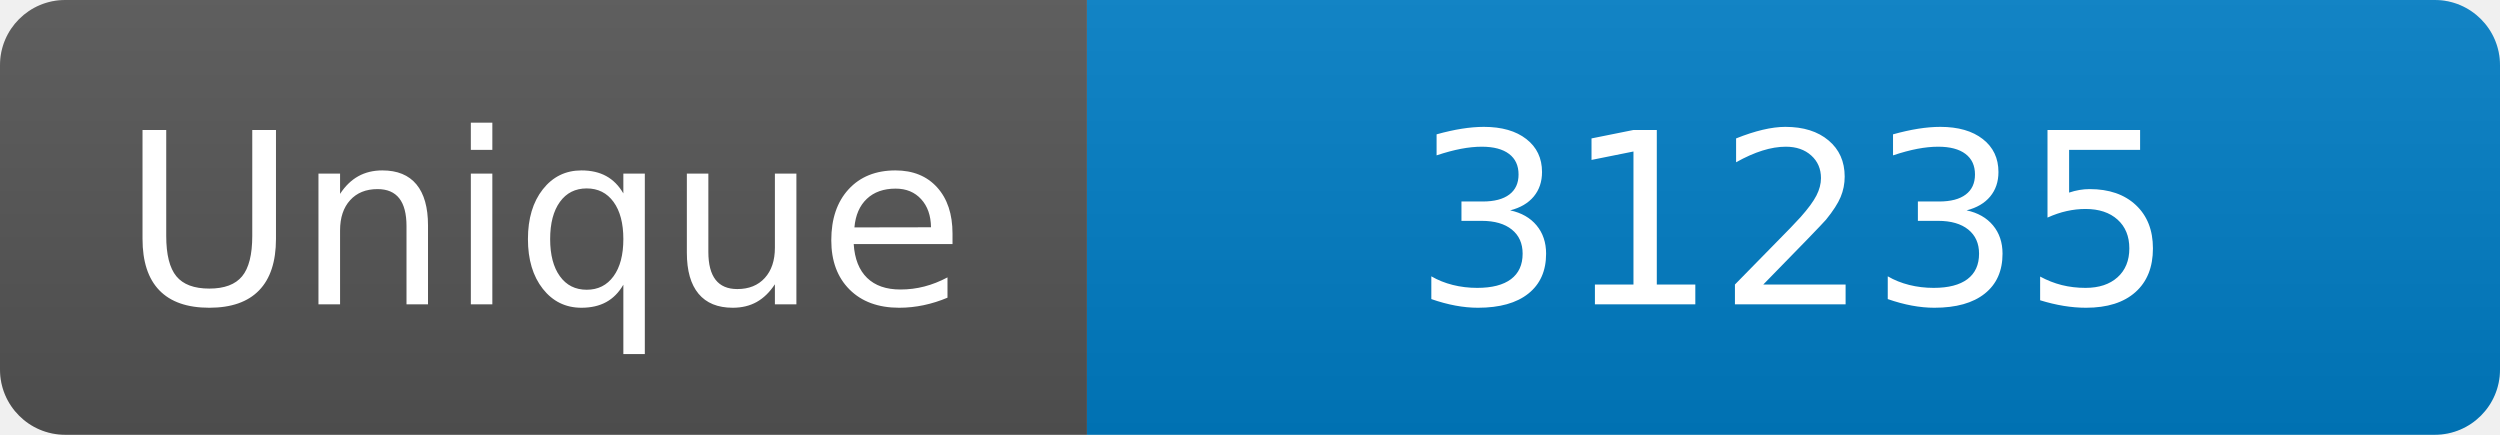
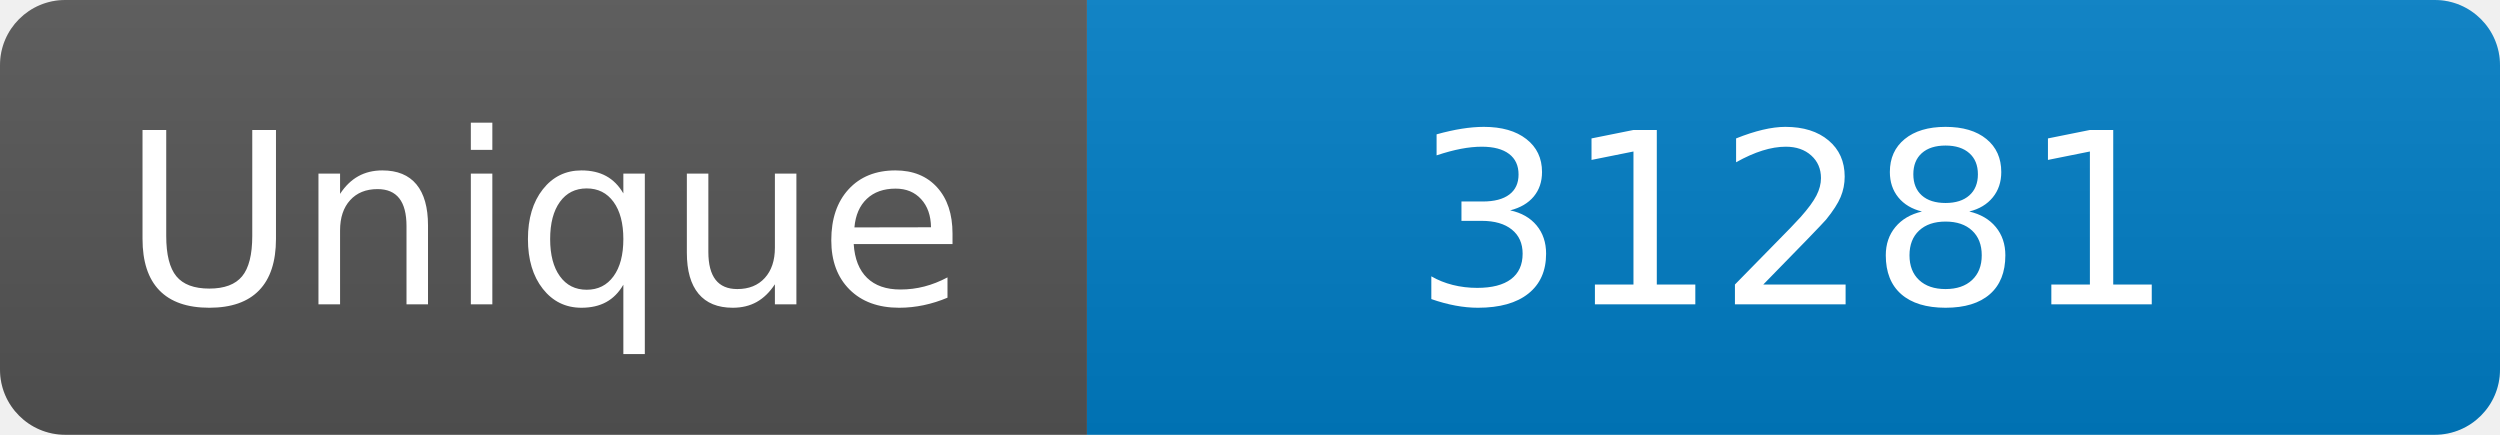
<svg xmlns="http://www.w3.org/2000/svg" width="115" height="20" role="img" aria-label="Maintained?: yes">
  <linearGradient id="s" x2="0" y2="100%">
    <stop offset="0" stop-color="#bbb" stop-opacity=".1" />
    <stop offset="1" stop-opacity=".1" />
  </linearGradient>
  <clipPath id="r">
    <rect width="115" height="20" rx="3" fill="#fff" />
  </clipPath>
  <g clip-path="url(#r)">
    <rect width="50" height="20" fill="#555" />
    <rect x="50" width="160" height="20" fill="#007ec6" />
    <rect width="115" height="20" fill="url(#s)" />
  </g>
  <g fill="#fff" text-anchor="middle" font-family="Verdana,Geneva,DejaVu Sans,sans-serif" font-size="110">
    <text x="250" y="140" transform="scale(.1)" fill="#fff">Unique</text>
-     <text x="825" y="140" transform="scale(.1)" fill="#fff">31235</text>
+     <text x="825" y="140" transform="scale(.1)" fill="#fff">31281</text>
  </g>
</svg>
